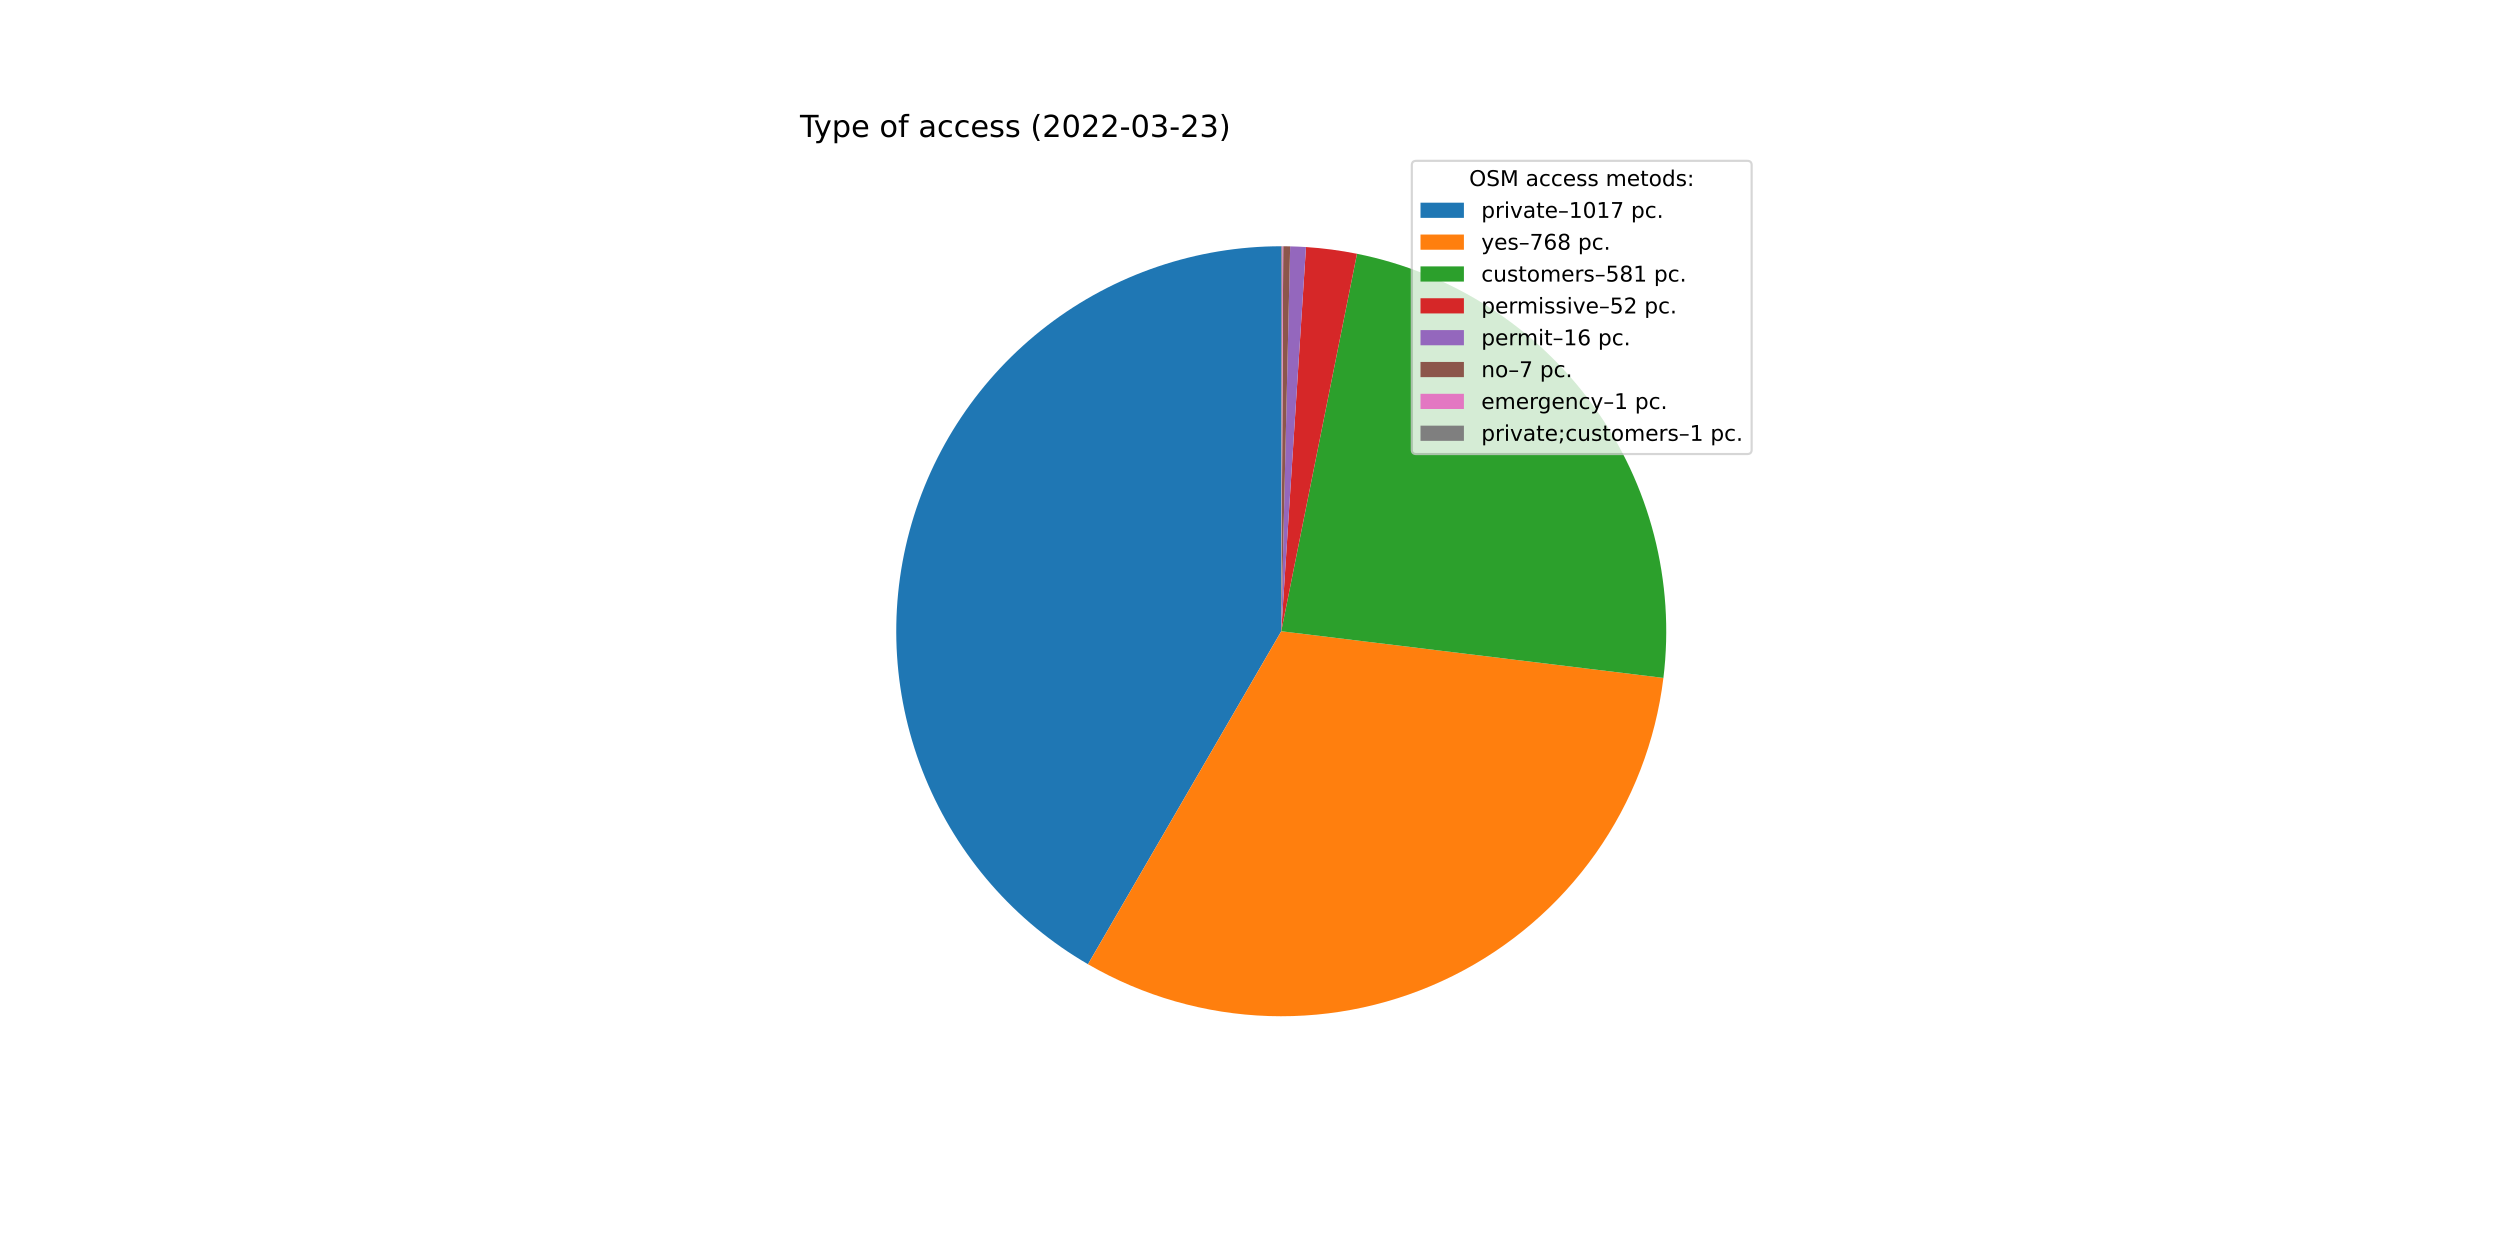
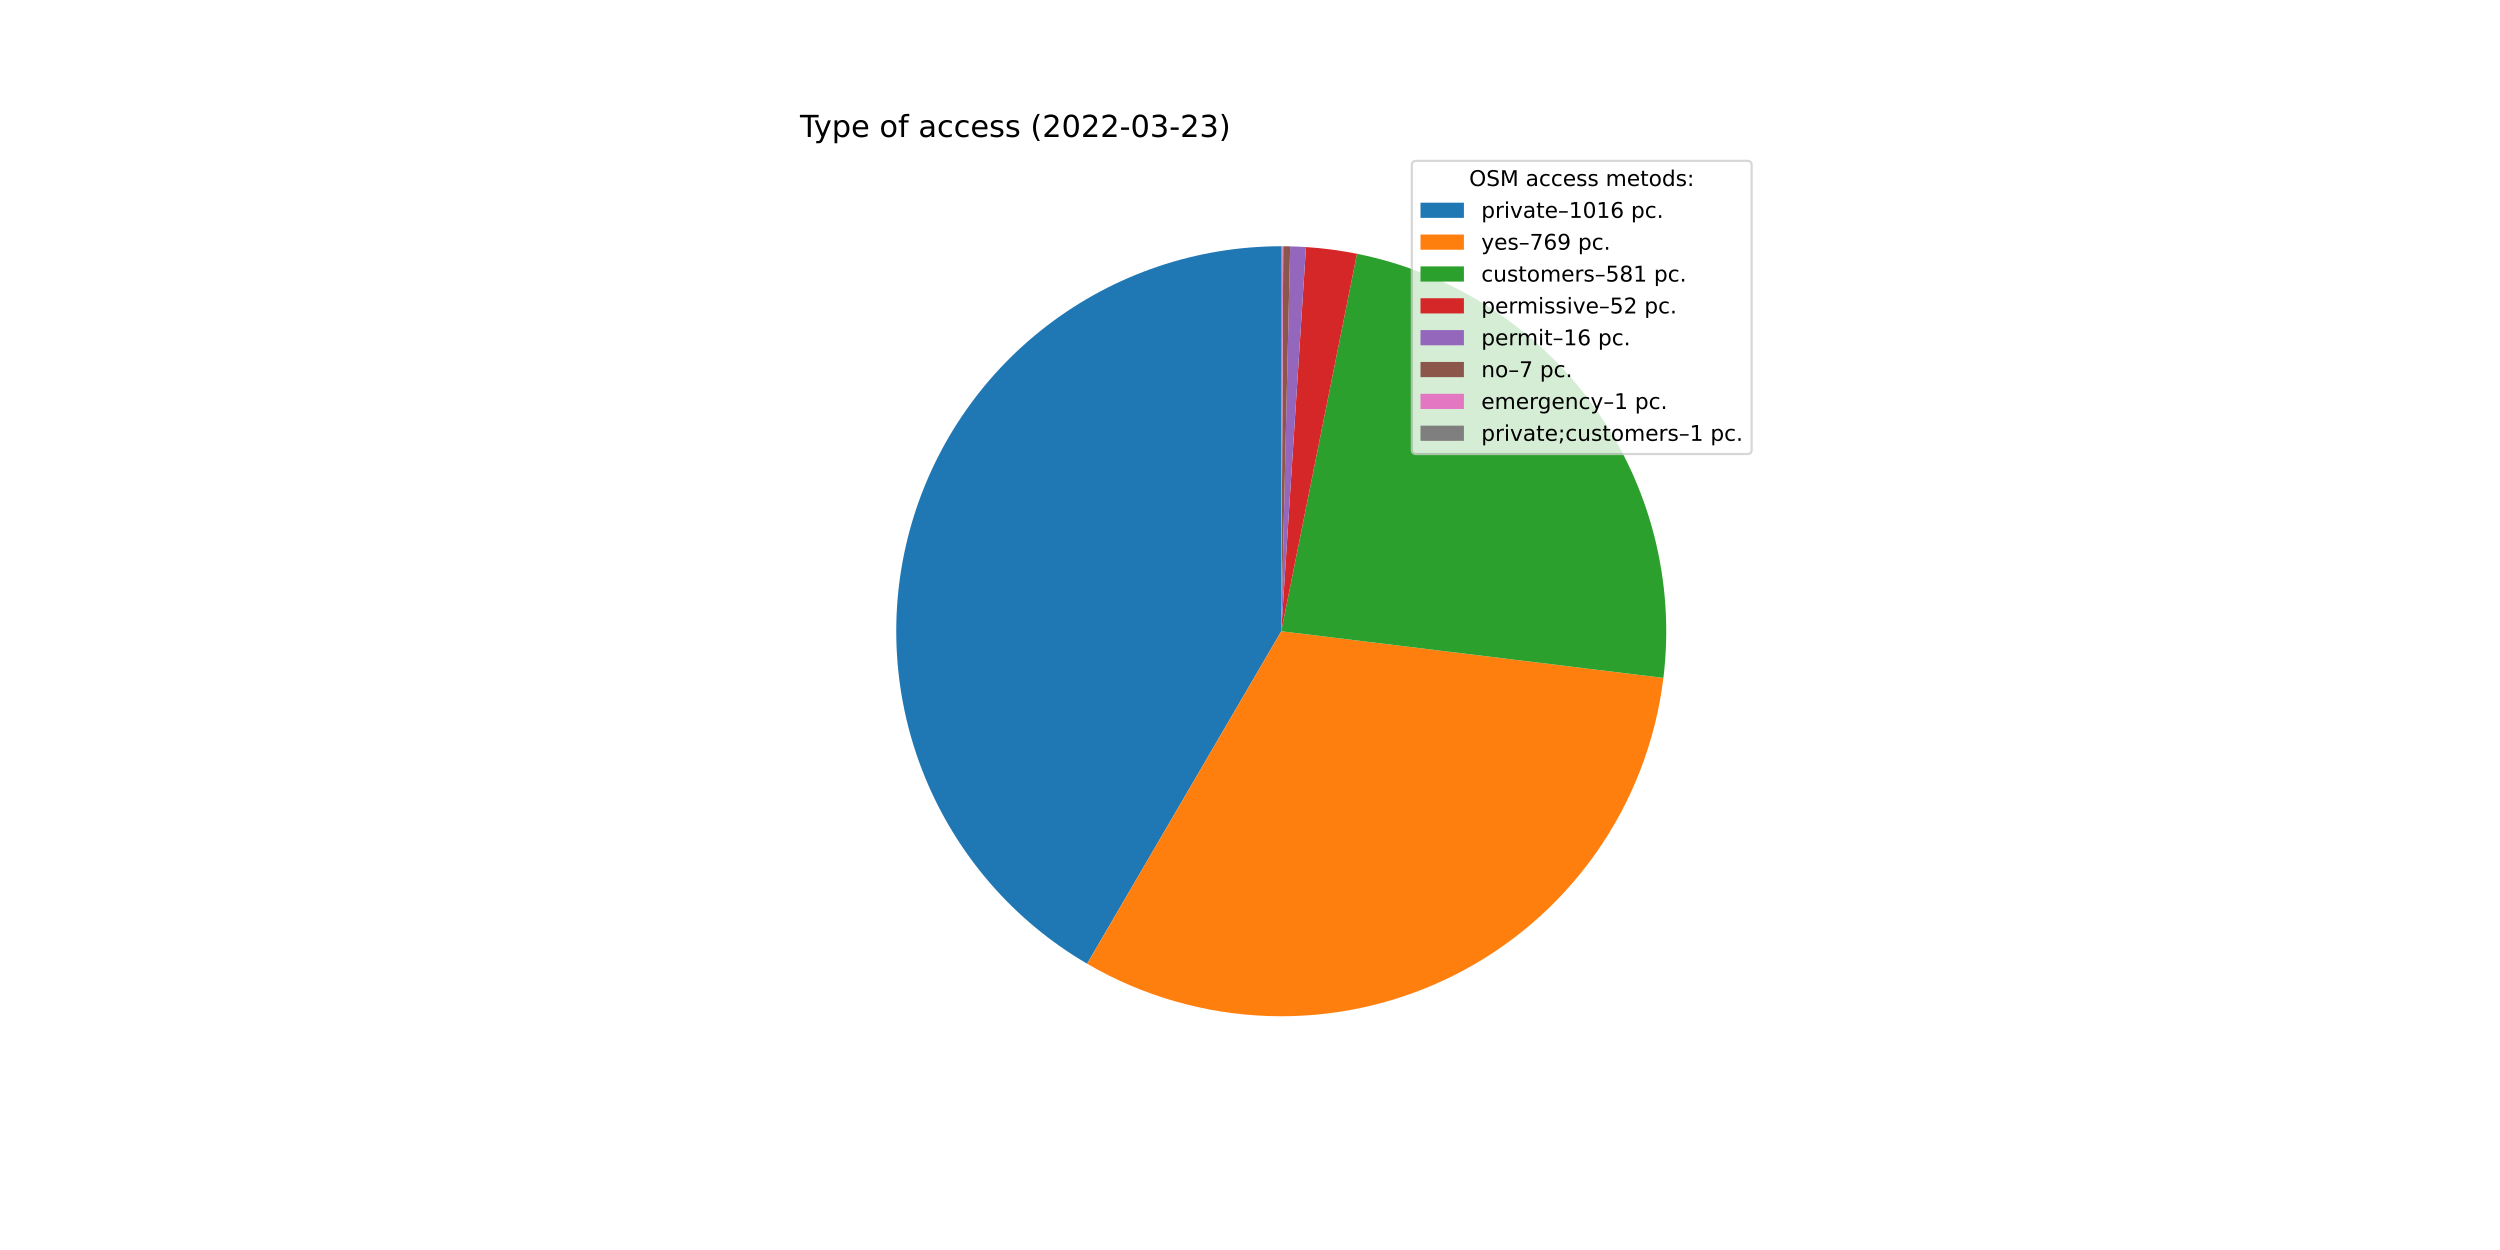
<svg xmlns="http://www.w3.org/2000/svg" xmlns:xlink="http://www.w3.org/1999/xlink" width="1152pt" height="576pt" viewBox="0 0 1152 576" version="1.1">
  <defs>
    <style type="text/css">*{stroke-linejoin: round; stroke-linecap: butt}</style>
  </defs>
  <g id="figure_1">
    <g id="patch_1">
      <path d="M 0 576  L 1152 576  L 1152 0  L 0 0  z " style="fill: #ffffff" />
    </g>
    <g id="axes_1">
      <g id="patch_2">
-         <path d="M 590.4 113.472  C 551.389 113.472 513.447 126.339 482.484 150.069  C 451.521 173.799 429.232 207.092 419.091 244.761  C 408.95 282.431 411.512 322.414 426.377 358.481  C 441.242 394.549 467.596 424.725 501.334 444.31  L 590.4 290.88  L 590.4 113.472  z " style="fill: #1f77b4" />
+         <path d="M 590.4 113.472  C 551.428 113.472 513.522 126.313 482.574 150  C 451.627 173.686 429.33 206.922 419.151 244.541  C 408.971 282.16 411.466 322.105 426.246 358.165  C 441.027 394.225 467.286 424.429 500.94 444.081  L 590.4 290.88  L 590.4 113.472  z " style="fill: #1f77b4" />
      </g>
      <g id="patch_3">
-         <path d="M 501.334 444.31  C 526.717 459.045 555.363 467.253 584.698 468.196  C 614.032 469.14 643.147 462.789 669.423 449.716  C 695.7 436.643 718.327 417.251 735.268 393.285  C 752.21 369.319 762.942 341.519 766.5 312.386  L 590.4 290.88  L 501.334 444.31  z " style="fill: #ff7f0e" />
+         <path d="M 500.94 444.081  C 526.318 458.9 554.985 467.184 584.355 468.185  C 613.726 469.186 642.891 462.874 669.219 449.818  C 695.547 436.761 718.223 417.365 735.202 393.378  C 752.181 369.391 762.937 341.557 766.5 312.386  L 590.4 290.88  L 500.94 444.081  z " style="fill: #ff7f0e" />
      </g>
      <g id="patch_4">
        <path d="M 766.5 312.386  C 771.917 268.026 760.378 223.216 734.207 186.99  C 708.037 150.764 669.121 125.732 625.304 116.94  L 590.4 290.88  L 766.5 312.386  z " style="fill: #2ca02c" />
      </g>
      <g id="patch_5">
        <path d="M 625.304 116.94  C 621.427 116.161 617.524 115.513 613.603 114.996  C 609.683 114.479 605.746 114.093 601.799 113.839  L 590.4 290.88  L 625.304 116.94  z " style="fill: #d62728" />
      </g>
      <g id="patch_6">
        <path d="M 601.799 113.839  C 600.585 113.76 599.37 113.695 598.154 113.642  C 596.939 113.588 595.723 113.548 594.506 113.52  L 590.4 290.88  L 601.799 113.839  z " style="fill: #9467bd" />
      </g>
      <g id="patch_7">
        <path d="M 594.506 113.52  C 593.974 113.507 593.442 113.497 592.909 113.49  C 592.377 113.482 591.845 113.477 591.313 113.474  L 590.4 290.88  L 594.506 113.52  z " style="fill: #8c564b" />
      </g>
      <g id="patch_8">
        <path d="M 591.313 113.474  C 591.236 113.474 591.16 113.474 591.084 113.473  C 591.008 113.473 590.932 113.473 590.856 113.473  L 590.4 290.88  L 591.313 113.474  z " style="fill: #e377c2" />
      </g>
      <g id="patch_9">
        <path d="M 590.856 113.473  C 590.78 113.472 590.704 113.472 590.628 113.472  C 590.552 113.472 590.476 113.472 590.4 113.472  L 590.4 290.88  L 590.856 113.473  z " style="fill: #7f7f7f" />
      </g>
      <g id="matplotlib.axis_1" />
      <g id="matplotlib.axis_2" />
      <g id="text_1">
        <g transform="translate(368.64 63.12)scale(0.14 -0.14)">
          <defs>
            <path id="DejaVuSans-54" d="M -19 4666  L 3928 4666  L 3928 4134  L 2272 4134  L 2272 0  L 1638 0  L 1638 4134  L -19 4134  L -19 4666  z " transform="scale(0.015625)" />
            <path id="DejaVuSans-79" d="M 2059 -325  Q 1816 -950 1584 -1140  Q 1353 -1331 966 -1331  L 506 -1331  L 506 -850  L 844 -850  Q 1081 -850 1212 -737  Q 1344 -625 1503 -206  L 1606 56  L 191 3500  L 800 3500  L 1894 763  L 2988 3500  L 3597 3500  L 2059 -325  z " transform="scale(0.015625)" />
            <path id="DejaVuSans-70" d="M 1159 525  L 1159 -1331  L 581 -1331  L 581 3500  L 1159 3500  L 1159 2969  Q 1341 3281 1617 3432  Q 1894 3584 2278 3584  Q 2916 3584 3314 3078  Q 3713 2572 3713 1747  Q 3713 922 3314 415  Q 2916 -91 2278 -91  Q 1894 -91 1617 61  Q 1341 213 1159 525  z M 3116 1747  Q 3116 2381 2855 2742  Q 2594 3103 2138 3103  Q 1681 3103 1420 2742  Q 1159 2381 1159 1747  Q 1159 1113 1420 752  Q 1681 391 2138 391  Q 2594 391 2855 752  Q 3116 1113 3116 1747  z " transform="scale(0.015625)" />
            <path id="DejaVuSans-65" d="M 3597 1894  L 3597 1613  L 953 1613  Q 991 1019 1311 708  Q 1631 397 2203 397  Q 2534 397 2845 478  Q 3156 559 3463 722  L 3463 178  Q 3153 47 2828 -22  Q 2503 -91 2169 -91  Q 1331 -91 842 396  Q 353 884 353 1716  Q 353 2575 817 3079  Q 1281 3584 2069 3584  Q 2775 3584 3186 3129  Q 3597 2675 3597 1894  z M 3022 2063  Q 3016 2534 2758 2815  Q 2500 3097 2075 3097  Q 1594 3097 1305 2825  Q 1016 2553 972 2059  L 3022 2063  z " transform="scale(0.015625)" />
            <path id="DejaVuSans-20" transform="scale(0.015625)" />
            <path id="DejaVuSans-6f" d="M 1959 3097  Q 1497 3097 1228 2736  Q 959 2375 959 1747  Q 959 1119 1226 758  Q 1494 397 1959 397  Q 2419 397 2687 759  Q 2956 1122 2956 1747  Q 2956 2369 2687 2733  Q 2419 3097 1959 3097  z M 1959 3584  Q 2709 3584 3137 3096  Q 3566 2609 3566 1747  Q 3566 888 3137 398  Q 2709 -91 1959 -91  Q 1206 -91 779 398  Q 353 888 353 1747  Q 353 2609 779 3096  Q 1206 3584 1959 3584  z " transform="scale(0.015625)" />
            <path id="DejaVuSans-66" d="M 2375 4863  L 2375 4384  L 1825 4384  Q 1516 4384 1395 4259  Q 1275 4134 1275 3809  L 1275 3500  L 2222 3500  L 2222 3053  L 1275 3053  L 1275 0  L 697 0  L 697 3053  L 147 3053  L 147 3500  L 697 3500  L 697 3744  Q 697 4328 969 4595  Q 1241 4863 1831 4863  L 2375 4863  z " transform="scale(0.015625)" />
            <path id="DejaVuSans-61" d="M 2194 1759  Q 1497 1759 1228 1600  Q 959 1441 959 1056  Q 959 750 1161 570  Q 1363 391 1709 391  Q 2188 391 2477 730  Q 2766 1069 2766 1631  L 2766 1759  L 2194 1759  z M 3341 1997  L 3341 0  L 2766 0  L 2766 531  Q 2569 213 2275 61  Q 1981 -91 1556 -91  Q 1019 -91 701 211  Q 384 513 384 1019  Q 384 1609 779 1909  Q 1175 2209 1959 2209  L 2766 2209  L 2766 2266  Q 2766 2663 2505 2880  Q 2244 3097 1772 3097  Q 1472 3097 1187 3025  Q 903 2953 641 2809  L 641 3341  Q 956 3463 1253 3523  Q 1550 3584 1831 3584  Q 2591 3584 2966 3190  Q 3341 2797 3341 1997  z " transform="scale(0.015625)" />
            <path id="DejaVuSans-63" d="M 3122 3366  L 3122 2828  Q 2878 2963 2633 3030  Q 2388 3097 2138 3097  Q 1578 3097 1268 2742  Q 959 2388 959 1747  Q 959 1106 1268 751  Q 1578 397 2138 397  Q 2388 397 2633 464  Q 2878 531 3122 666  L 3122 134  Q 2881 22 2623 -34  Q 2366 -91 2075 -91  Q 1284 -91 818 406  Q 353 903 353 1747  Q 353 2603 823 3093  Q 1294 3584 2113 3584  Q 2378 3584 2631 3529  Q 2884 3475 3122 3366  z " transform="scale(0.015625)" />
            <path id="DejaVuSans-73" d="M 2834 3397  L 2834 2853  Q 2591 2978 2328 3040  Q 2066 3103 1784 3103  Q 1356 3103 1142 2972  Q 928 2841 928 2578  Q 928 2378 1081 2264  Q 1234 2150 1697 2047  L 1894 2003  Q 2506 1872 2764 1633  Q 3022 1394 3022 966  Q 3022 478 2636 193  Q 2250 -91 1575 -91  Q 1294 -91 989 -36  Q 684 19 347 128  L 347 722  Q 666 556 975 473  Q 1284 391 1588 391  Q 1994 391 2212 530  Q 2431 669 2431 922  Q 2431 1156 2273 1281  Q 2116 1406 1581 1522  L 1381 1569  Q 847 1681 609 1914  Q 372 2147 372 2553  Q 372 3047 722 3315  Q 1072 3584 1716 3584  Q 2034 3584 2315 3537  Q 2597 3491 2834 3397  z " transform="scale(0.015625)" />
            <path id="DejaVuSans-28" d="M 1984 4856  Q 1566 4138 1362 3434  Q 1159 2731 1159 2009  Q 1159 1288 1364 580  Q 1569 -128 1984 -844  L 1484 -844  Q 1016 -109 783 600  Q 550 1309 550 2009  Q 550 2706 781 3412  Q 1013 4119 1484 4856  L 1984 4856  z " transform="scale(0.015625)" />
            <path id="DejaVuSans-32" d="M 1228 531  L 3431 531  L 3431 0  L 469 0  L 469 531  Q 828 903 1448 1529  Q 2069 2156 2228 2338  Q 2531 2678 2651 2914  Q 2772 3150 2772 3378  Q 2772 3750 2511 3984  Q 2250 4219 1831 4219  Q 1534 4219 1204 4116  Q 875 4013 500 3803  L 500 4441  Q 881 4594 1212 4672  Q 1544 4750 1819 4750  Q 2544 4750 2975 4387  Q 3406 4025 3406 3419  Q 3406 3131 3298 2873  Q 3191 2616 2906 2266  Q 2828 2175 2409 1742  Q 1991 1309 1228 531  z " transform="scale(0.015625)" />
            <path id="DejaVuSans-30" d="M 2034 4250  Q 1547 4250 1301 3770  Q 1056 3291 1056 2328  Q 1056 1369 1301 889  Q 1547 409 2034 409  Q 2525 409 2770 889  Q 3016 1369 3016 2328  Q 3016 3291 2770 3770  Q 2525 4250 2034 4250  z M 2034 4750  Q 2819 4750 3233 4129  Q 3647 3509 3647 2328  Q 3647 1150 3233 529  Q 2819 -91 2034 -91  Q 1250 -91 836 529  Q 422 1150 422 2328  Q 422 3509 836 4129  Q 1250 4750 2034 4750  z " transform="scale(0.015625)" />
            <path id="DejaVuSans-2d" d="M 313 2009  L 1997 2009  L 1997 1497  L 313 1497  L 313 2009  z " transform="scale(0.015625)" />
            <path id="DejaVuSans-33" d="M 2597 2516  Q 3050 2419 3304 2112  Q 3559 1806 3559 1356  Q 3559 666 3084 287  Q 2609 -91 1734 -91  Q 1441 -91 1130 -33  Q 819 25 488 141  L 488 750  Q 750 597 1062 519  Q 1375 441 1716 441  Q 2309 441 2620 675  Q 2931 909 2931 1356  Q 2931 1769 2642 2001  Q 2353 2234 1838 2234  L 1294 2234  L 1294 2753  L 1863 2753  Q 2328 2753 2575 2939  Q 2822 3125 2822 3475  Q 2822 3834 2567 4026  Q 2313 4219 1838 4219  Q 1578 4219 1281 4162  Q 984 4106 628 3988  L 628 4550  Q 988 4650 1302 4700  Q 1616 4750 1894 4750  Q 2613 4750 3031 4423  Q 3450 4097 3450 3541  Q 3450 3153 3228 2886  Q 3006 2619 2597 2516  z " transform="scale(0.015625)" />
            <path id="DejaVuSans-29" d="M 513 4856  L 1013 4856  Q 1481 4119 1714 3412  Q 1947 2706 1947 2009  Q 1947 1309 1714 600  Q 1481 -109 1013 -844  L 513 -844  Q 928 -128 1133 580  Q 1338 1288 1338 2009  Q 1338 2731 1133 3434  Q 928 4138 513 4856  z " transform="scale(0.015625)" />
          </defs>
          <use xlink:href="#DejaVuSans-54" />
          <use xlink:href="#DejaVuSans-79" x="45.459" />
          <use xlink:href="#DejaVuSans-70" x="104.639" />
          <use xlink:href="#DejaVuSans-65" x="168.115" />
          <use xlink:href="#DejaVuSans-20" x="229.639" />
          <use xlink:href="#DejaVuSans-6f" x="261.426" />
          <use xlink:href="#DejaVuSans-66" x="322.607" />
          <use xlink:href="#DejaVuSans-20" x="357.812" />
          <use xlink:href="#DejaVuSans-61" x="389.6" />
          <use xlink:href="#DejaVuSans-63" x="450.879" />
          <use xlink:href="#DejaVuSans-63" x="505.859" />
          <use xlink:href="#DejaVuSans-65" x="560.84" />
          <use xlink:href="#DejaVuSans-73" x="622.363" />
          <use xlink:href="#DejaVuSans-73" x="674.463" />
          <use xlink:href="#DejaVuSans-20" x="726.562" />
          <use xlink:href="#DejaVuSans-28" x="758.35" />
          <use xlink:href="#DejaVuSans-32" x="797.363" />
          <use xlink:href="#DejaVuSans-30" x="860.986" />
          <use xlink:href="#DejaVuSans-32" x="924.609" />
          <use xlink:href="#DejaVuSans-32" x="988.232" />
          <use xlink:href="#DejaVuSans-2d" x="1051.855" />
          <use xlink:href="#DejaVuSans-30" x="1087.939" />
          <use xlink:href="#DejaVuSans-33" x="1151.562" />
          <use xlink:href="#DejaVuSans-2d" x="1215.186" />
          <use xlink:href="#DejaVuSans-32" x="1251.27" />
          <use xlink:href="#DejaVuSans-33" x="1314.893" />
          <use xlink:href="#DejaVuSans-29" x="1378.516" />
        </g>
      </g>
      <g id="legend_1">
        <g id="patch_10">
          <path d="M 652.569 209.223  L 805.16 209.223  Q 807.16 209.223 807.16 207.223  L 807.16 76.12  Q 807.16 74.12 805.16 74.12  L 652.569 74.12  Q 650.569 74.12 650.569 76.12  L 650.569 207.223  Q 650.569 209.223 652.569 209.223  z " style="fill: #ffffff; opacity: 0.8; stroke: #cccccc; stroke-linejoin: miter" />
        </g>
        <g id="text_2">
          <g transform="translate(676.9842 85.71844)scale(0.1 -0.1)">
            <defs>
              <path id="DejaVuSans-4f" d="M 2522 4238  Q 1834 4238 1429 3725  Q 1025 3213 1025 2328  Q 1025 1447 1429 934  Q 1834 422 2522 422  Q 3209 422 3611 934  Q 4013 1447 4013 2328  Q 4013 3213 3611 3725  Q 3209 4238 2522 4238  z M 2522 4750  Q 3503 4750 4090 4092  Q 4678 3434 4678 2328  Q 4678 1225 4090 567  Q 3503 -91 2522 -91  Q 1538 -91 948 565  Q 359 1222 359 2328  Q 359 3434 948 4092  Q 1538 4750 2522 4750  z " transform="scale(0.015625)" />
              <path id="DejaVuSans-53" d="M 3425 4513  L 3425 3897  Q 3066 4069 2747 4153  Q 2428 4238 2131 4238  Q 1616 4238 1336 4038  Q 1056 3838 1056 3469  Q 1056 3159 1242 3001  Q 1428 2844 1947 2747  L 2328 2669  Q 3034 2534 3370 2195  Q 3706 1856 3706 1288  Q 3706 609 3251 259  Q 2797 -91 1919 -91  Q 1588 -91 1214 -16  Q 841 59 441 206  L 441 856  Q 825 641 1194 531  Q 1563 422 1919 422  Q 2459 422 2753 634  Q 3047 847 3047 1241  Q 3047 1584 2836 1778  Q 2625 1972 2144 2069  L 1759 2144  Q 1053 2284 737 2584  Q 422 2884 422 3419  Q 422 4038 858 4394  Q 1294 4750 2059 4750  Q 2388 4750 2728 4690  Q 3069 4631 3425 4513  z " transform="scale(0.015625)" />
              <path id="DejaVuSans-4d" d="M 628 4666  L 1569 4666  L 2759 1491  L 3956 4666  L 4897 4666  L 4897 0  L 4281 0  L 4281 4097  L 3078 897  L 2444 897  L 1241 4097  L 1241 0  L 628 0  L 628 4666  z " transform="scale(0.015625)" />
              <path id="DejaVuSans-6d" d="M 3328 2828  Q 3544 3216 3844 3400  Q 4144 3584 4550 3584  Q 5097 3584 5394 3201  Q 5691 2819 5691 2113  L 5691 0  L 5113 0  L 5113 2094  Q 5113 2597 4934 2840  Q 4756 3084 4391 3084  Q 3944 3084 3684 2787  Q 3425 2491 3425 1978  L 3425 0  L 2847 0  L 2847 2094  Q 2847 2600 2669 2842  Q 2491 3084 2119 3084  Q 1678 3084 1418 2786  Q 1159 2488 1159 1978  L 1159 0  L 581 0  L 581 3500  L 1159 3500  L 1159 2956  Q 1356 3278 1631 3431  Q 1906 3584 2284 3584  Q 2666 3584 2933 3390  Q 3200 3197 3328 2828  z " transform="scale(0.015625)" />
              <path id="DejaVuSans-74" d="M 1172 4494  L 1172 3500  L 2356 3500  L 2356 3053  L 1172 3053  L 1172 1153  Q 1172 725 1289 603  Q 1406 481 1766 481  L 2356 481  L 2356 0  L 1766 0  Q 1100 0 847 248  Q 594 497 594 1153  L 594 3053  L 172 3053  L 172 3500  L 594 3500  L 594 4494  L 1172 4494  z " transform="scale(0.015625)" />
              <path id="DejaVuSans-64" d="M 2906 2969  L 2906 4863  L 3481 4863  L 3481 0  L 2906 0  L 2906 525  Q 2725 213 2448 61  Q 2172 -91 1784 -91  Q 1150 -91 751 415  Q 353 922 353 1747  Q 353 2572 751 3078  Q 1150 3584 1784 3584  Q 2172 3584 2448 3432  Q 2725 3281 2906 2969  z M 947 1747  Q 947 1113 1208 752  Q 1469 391 1925 391  Q 2381 391 2643 752  Q 2906 1113 2906 1747  Q 2906 2381 2643 2742  Q 2381 3103 1925 3103  Q 1469 3103 1208 2742  Q 947 2381 947 1747  z " transform="scale(0.015625)" />
              <path id="DejaVuSans-3a" d="M 750 794  L 1409 794  L 1409 0  L 750 0  L 750 794  z M 750 3309  L 1409 3309  L 1409 2516  L 750 2516  L 750 3309  z " transform="scale(0.015625)" />
            </defs>
            <use xlink:href="#DejaVuSans-4f" />
            <use xlink:href="#DejaVuSans-53" x="78.711" />
            <use xlink:href="#DejaVuSans-4d" x="142.188" />
            <use xlink:href="#DejaVuSans-20" x="228.467" />
            <use xlink:href="#DejaVuSans-61" x="260.254" />
            <use xlink:href="#DejaVuSans-63" x="321.533" />
            <use xlink:href="#DejaVuSans-63" x="376.514" />
            <use xlink:href="#DejaVuSans-65" x="431.494" />
            <use xlink:href="#DejaVuSans-73" x="493.018" />
            <use xlink:href="#DejaVuSans-73" x="545.117" />
            <use xlink:href="#DejaVuSans-20" x="597.217" />
            <use xlink:href="#DejaVuSans-6d" x="629.004" />
            <use xlink:href="#DejaVuSans-65" x="726.416" />
            <use xlink:href="#DejaVuSans-74" x="787.939" />
            <use xlink:href="#DejaVuSans-6f" x="827.148" />
            <use xlink:href="#DejaVuSans-64" x="888.33" />
            <use xlink:href="#DejaVuSans-73" x="951.807" />
            <use xlink:href="#DejaVuSans-3a" x="1003.906" />
          </g>
        </g>
        <g id="patch_11">
          <path d="M 654.569 100.397  L 674.569 100.397  L 674.569 93.397  L 654.569 93.397  z " style="fill: #1f77b4" />
        </g>
        <g id="text_3">
          <g transform="translate(682.5694 100.3966)scale(0.1 -0.1)">
            <defs>
              <path id="DejaVuSans-72" d="M 2631 2963  Q 2534 3019 2420 3045  Q 2306 3072 2169 3072  Q 1681 3072 1420 2755  Q 1159 2438 1159 1844  L 1159 0  L 581 0  L 581 3500  L 1159 3500  L 1159 2956  Q 1341 3275 1631 3429  Q 1922 3584 2338 3584  Q 2397 3584 2469 3576  Q 2541 3569 2628 3553  L 2631 2963  z " transform="scale(0.015625)" />
              <path id="DejaVuSans-69" d="M 603 3500  L 1178 3500  L 1178 0  L 603 0  L 603 3500  z M 603 4863  L 1178 4863  L 1178 4134  L 603 4134  L 603 4863  z " transform="scale(0.015625)" />
              <path id="DejaVuSans-76" d="M 191 3500  L 800 3500  L 1894 563  L 2988 3500  L 3597 3500  L 2284 0  L 1503 0  L 191 3500  z " transform="scale(0.015625)" />
              <path id="DejaVuSans-2013" d="M 313 1978  L 2888 1978  L 2888 1528  L 313 1528  L 313 1978  z " transform="scale(0.015625)" />
              <path id="DejaVuSans-31" d="M 794 531  L 1825 531  L 1825 4091  L 703 3866  L 703 4441  L 1819 4666  L 2450 4666  L 2450 531  L 3481 531  L 3481 0  L 794 0  L 794 531  z " transform="scale(0.015625)" />
-               <path id="DejaVuSans-37" d="M 525 4666  L 3525 4666  L 3525 4397  L 1831 0  L 1172 0  L 2766 4134  L 525 4134  L 525 4666  z " transform="scale(0.015625)" />
+               <path id="DejaVuSans-36" d="M 2113 2584  Q 1688 2584 1439 2293  Q 1191 2003 1191 1497  Q 1191 994 1439 701  Q 1688 409 2113 409  Q 2538 409 2786 701  Q 3034 994 3034 1497  Q 3034 2003 2786 2293  Q 2538 2584 2113 2584  z M 3366 4563  L 3366 3988  Q 3128 4100 2886 4159  Q 2644 4219 2406 4219  Q 1781 4219 1451 3797  Q 1122 3375 1075 2522  Q 1259 2794 1537 2939  Q 1816 3084 2150 3084  Q 2853 3084 3261 2657  Q 3669 2231 3669 1497  Q 3669 778 3244 343  Q 2819 -91 2113 -91  Q 1303 -91 875 529  Q 447 1150 447 2328  Q 447 3434 972 4092  Q 1497 4750 2381 4750  Q 2619 4750 2861 4703  Q 3103 4656 3366 4563  z " transform="scale(0.015625)" />
              <path id="DejaVuSans-2e" d="M 684 794  L 1344 794  L 1344 0  L 684 0  L 684 794  z " transform="scale(0.015625)" />
            </defs>
            <use xlink:href="#DejaVuSans-70" />
            <use xlink:href="#DejaVuSans-72" x="63.477" />
            <use xlink:href="#DejaVuSans-69" x="104.59" />
            <use xlink:href="#DejaVuSans-76" x="132.373" />
            <use xlink:href="#DejaVuSans-61" x="191.553" />
            <use xlink:href="#DejaVuSans-74" x="252.832" />
            <use xlink:href="#DejaVuSans-65" x="292.041" />
            <use xlink:href="#DejaVuSans-2013" x="353.564" />
            <use xlink:href="#DejaVuSans-31" x="403.564" />
            <use xlink:href="#DejaVuSans-30" x="467.188" />
            <use xlink:href="#DejaVuSans-31" x="530.811" />
-             <use xlink:href="#DejaVuSans-37" x="594.434" />
+             <use xlink:href="#DejaVuSans-36" x="594.434" />
            <use xlink:href="#DejaVuSans-20" x="658.057" />
            <use xlink:href="#DejaVuSans-70" x="689.844" />
            <use xlink:href="#DejaVuSans-63" x="753.32" />
            <use xlink:href="#DejaVuSans-2e" x="808.301" />
          </g>
        </g>
        <g id="patch_12">
          <path d="M 654.569 115.075  L 674.569 115.075  L 674.569 108.075  L 654.569 108.075  z " style="fill: #ff7f0e" />
        </g>
        <g id="text_4">
          <g transform="translate(682.5694 115.0747)scale(0.1 -0.1)">
            <defs>
-               <path id="DejaVuSans-36" d="M 2113 2584  Q 1688 2584 1439 2293  Q 1191 2003 1191 1497  Q 1191 994 1439 701  Q 1688 409 2113 409  Q 2538 409 2786 701  Q 3034 994 3034 1497  Q 3034 2003 2786 2293  Q 2538 2584 2113 2584  z M 3366 4563  L 3366 3988  Q 3128 4100 2886 4159  Q 2644 4219 2406 4219  Q 1781 4219 1451 3797  Q 1122 3375 1075 2522  Q 1259 2794 1537 2939  Q 1816 3084 2150 3084  Q 2853 3084 3261 2657  Q 3669 2231 3669 1497  Q 3669 778 3244 343  Q 2819 -91 2113 -91  Q 1303 -91 875 529  Q 447 1150 447 2328  Q 447 3434 972 4092  Q 1497 4750 2381 4750  Q 2619 4750 2861 4703  Q 3103 4656 3366 4563  z " transform="scale(0.015625)" />
-               <path id="DejaVuSans-38" d="M 2034 2216  Q 1584 2216 1326 1975  Q 1069 1734 1069 1313  Q 1069 891 1326 650  Q 1584 409 2034 409  Q 2484 409 2743 651  Q 3003 894 3003 1313  Q 3003 1734 2745 1975  Q 2488 2216 2034 2216  z M 1403 2484  Q 997 2584 770 2862  Q 544 3141 544 3541  Q 544 4100 942 4425  Q 1341 4750 2034 4750  Q 2731 4750 3128 4425  Q 3525 4100 3525 3541  Q 3525 3141 3298 2862  Q 3072 2584 2669 2484  Q 3125 2378 3379 2068  Q 3634 1759 3634 1313  Q 3634 634 3220 271  Q 2806 -91 2034 -91  Q 1263 -91 848 271  Q 434 634 434 1313  Q 434 1759 690 2068  Q 947 2378 1403 2484  z M 1172 3481  Q 1172 3119 1398 2916  Q 1625 2713 2034 2713  Q 2441 2713 2670 2916  Q 2900 3119 2900 3481  Q 2900 3844 2670 4047  Q 2441 4250 2034 4250  Q 1625 4250 1398 4047  Q 1172 3844 1172 3481  z " transform="scale(0.015625)" />
+               <path id="DejaVuSans-37" d="M 525 4666  L 3525 4666  L 3525 4397  L 1831 0  L 1172 0  L 2766 4134  L 525 4134  L 525 4666  z " transform="scale(0.015625)" />
+               <path id="DejaVuSans-39" d="M 703 97  L 703 672  Q 941 559 1184 500  Q 1428 441 1663 441  Q 2288 441 2617 861  Q 2947 1281 2994 2138  Q 2813 1869 2534 1725  Q 2256 1581 1919 1581  Q 1219 1581 811 2004  Q 403 2428 403 3163  Q 403 3881 828 4315  Q 1253 4750 1959 4750  Q 2769 4750 3195 4129  Q 3622 3509 3622 2328  Q 3622 1225 3098 567  Q 2575 -91 1691 -91  Q 1453 -91 1209 -44  Q 966 3 703 97  z M 1959 2075  Q 2384 2075 2632 2365  Q 2881 2656 2881 3163  Q 2881 3666 2632 3958  Q 2384 4250 1959 4250  Q 1534 4250 1286 3958  Q 1038 3666 1038 3163  Q 1038 2656 1286 2365  Q 1534 2075 1959 2075  z " transform="scale(0.015625)" />
            </defs>
            <use xlink:href="#DejaVuSans-79" />
            <use xlink:href="#DejaVuSans-65" x="59.18" />
            <use xlink:href="#DejaVuSans-73" x="120.703" />
            <use xlink:href="#DejaVuSans-2013" x="172.803" />
            <use xlink:href="#DejaVuSans-37" x="222.803" />
            <use xlink:href="#DejaVuSans-36" x="286.426" />
-             <use xlink:href="#DejaVuSans-38" x="350.049" />
+             <use xlink:href="#DejaVuSans-39" x="350.049" />
            <use xlink:href="#DejaVuSans-20" x="413.672" />
            <use xlink:href="#DejaVuSans-70" x="445.459" />
            <use xlink:href="#DejaVuSans-63" x="508.936" />
            <use xlink:href="#DejaVuSans-2e" x="563.916" />
          </g>
        </g>
        <g id="patch_13">
          <path d="M 654.569 129.753  L 674.569 129.753  L 674.569 122.753  L 654.569 122.753  z " style="fill: #2ca02c" />
        </g>
        <g id="text_5">
          <g transform="translate(682.5694 129.7528)scale(0.1 -0.1)">
            <defs>
              <path id="DejaVuSans-75" d="M 544 1381  L 544 3500  L 1119 3500  L 1119 1403  Q 1119 906 1312 657  Q 1506 409 1894 409  Q 2359 409 2629 706  Q 2900 1003 2900 1516  L 2900 3500  L 3475 3500  L 3475 0  L 2900 0  L 2900 538  Q 2691 219 2414 64  Q 2138 -91 1772 -91  Q 1169 -91 856 284  Q 544 659 544 1381  z M 1991 3584  L 1991 3584  z " transform="scale(0.015625)" />
              <path id="DejaVuSans-35" d="M 691 4666  L 3169 4666  L 3169 4134  L 1269 4134  L 1269 2991  Q 1406 3038 1543 3061  Q 1681 3084 1819 3084  Q 2600 3084 3056 2656  Q 3513 2228 3513 1497  Q 3513 744 3044 326  Q 2575 -91 1722 -91  Q 1428 -91 1123 -41  Q 819 9 494 109  L 494 744  Q 775 591 1075 516  Q 1375 441 1709 441  Q 2250 441 2565 725  Q 2881 1009 2881 1497  Q 2881 1984 2565 2268  Q 2250 2553 1709 2553  Q 1456 2553 1204 2497  Q 953 2441 691 2322  L 691 4666  z " transform="scale(0.015625)" />
+               <path id="DejaVuSans-38" d="M 2034 2216  Q 1584 2216 1326 1975  Q 1069 1734 1069 1313  Q 1069 891 1326 650  Q 1584 409 2034 409  Q 2484 409 2743 651  Q 3003 894 3003 1313  Q 3003 1734 2745 1975  Q 2488 2216 2034 2216  z M 1403 2484  Q 997 2584 770 2862  Q 544 3141 544 3541  Q 544 4100 942 4425  Q 1341 4750 2034 4750  Q 2731 4750 3128 4425  Q 3525 4100 3525 3541  Q 3525 3141 3298 2862  Q 3072 2584 2669 2484  Q 3125 2378 3379 2068  Q 3634 1759 3634 1313  Q 3634 634 3220 271  Q 2806 -91 2034 -91  Q 1263 -91 848 271  Q 434 634 434 1313  Q 434 1759 690 2068  Q 947 2378 1403 2484  z M 1172 3481  Q 1172 3119 1398 2916  Q 1625 2713 2034 2713  Q 2441 2713 2670 2916  Q 2900 3119 2900 3481  Q 2900 3844 2670 4047  Q 2441 4250 2034 4250  Q 1625 4250 1398 4047  Q 1172 3844 1172 3481  z " transform="scale(0.015625)" />
            </defs>
            <use xlink:href="#DejaVuSans-63" />
            <use xlink:href="#DejaVuSans-75" x="54.98" />
            <use xlink:href="#DejaVuSans-73" x="118.359" />
            <use xlink:href="#DejaVuSans-74" x="170.459" />
            <use xlink:href="#DejaVuSans-6f" x="209.668" />
            <use xlink:href="#DejaVuSans-6d" x="270.85" />
            <use xlink:href="#DejaVuSans-65" x="368.262" />
            <use xlink:href="#DejaVuSans-72" x="429.785" />
            <use xlink:href="#DejaVuSans-73" x="470.898" />
            <use xlink:href="#DejaVuSans-2013" x="522.998" />
            <use xlink:href="#DejaVuSans-35" x="572.998" />
            <use xlink:href="#DejaVuSans-38" x="636.621" />
            <use xlink:href="#DejaVuSans-31" x="700.244" />
            <use xlink:href="#DejaVuSans-20" x="763.867" />
            <use xlink:href="#DejaVuSans-70" x="795.654" />
            <use xlink:href="#DejaVuSans-63" x="859.131" />
            <use xlink:href="#DejaVuSans-2e" x="914.111" />
          </g>
        </g>
        <g id="patch_14">
          <path d="M 654.569 144.431  L 674.569 144.431  L 674.569 137.431  L 654.569 137.431  z " style="fill: #d62728" />
        </g>
        <g id="text_6">
          <g transform="translate(682.5694 144.4309)scale(0.1 -0.1)">
            <use xlink:href="#DejaVuSans-70" />
            <use xlink:href="#DejaVuSans-65" x="63.477" />
            <use xlink:href="#DejaVuSans-72" x="125" />
            <use xlink:href="#DejaVuSans-6d" x="164.363" />
            <use xlink:href="#DejaVuSans-69" x="261.775" />
            <use xlink:href="#DejaVuSans-73" x="289.559" />
            <use xlink:href="#DejaVuSans-73" x="341.658" />
            <use xlink:href="#DejaVuSans-69" x="393.758" />
            <use xlink:href="#DejaVuSans-76" x="421.541" />
            <use xlink:href="#DejaVuSans-65" x="480.721" />
            <use xlink:href="#DejaVuSans-2013" x="542.244" />
            <use xlink:href="#DejaVuSans-35" x="592.244" />
            <use xlink:href="#DejaVuSans-32" x="655.867" />
            <use xlink:href="#DejaVuSans-20" x="719.49" />
            <use xlink:href="#DejaVuSans-70" x="751.277" />
            <use xlink:href="#DejaVuSans-63" x="814.754" />
            <use xlink:href="#DejaVuSans-2e" x="869.734" />
          </g>
        </g>
        <g id="patch_15">
          <path d="M 654.569 159.109  L 674.569 159.109  L 674.569 152.109  L 654.569 152.109  z " style="fill: #9467bd" />
        </g>
        <g id="text_7">
          <g transform="translate(682.5694 159.1091)scale(0.1 -0.1)">
            <use xlink:href="#DejaVuSans-70" />
            <use xlink:href="#DejaVuSans-65" x="63.477" />
            <use xlink:href="#DejaVuSans-72" x="125" />
            <use xlink:href="#DejaVuSans-6d" x="164.363" />
            <use xlink:href="#DejaVuSans-69" x="261.775" />
            <use xlink:href="#DejaVuSans-74" x="289.559" />
            <use xlink:href="#DejaVuSans-2013" x="328.768" />
            <use xlink:href="#DejaVuSans-31" x="378.768" />
            <use xlink:href="#DejaVuSans-36" x="442.391" />
            <use xlink:href="#DejaVuSans-20" x="506.014" />
            <use xlink:href="#DejaVuSans-70" x="537.801" />
            <use xlink:href="#DejaVuSans-63" x="601.277" />
            <use xlink:href="#DejaVuSans-2e" x="656.258" />
          </g>
        </g>
        <g id="patch_16">
          <path d="M 654.569 173.787  L 674.569 173.787  L 674.569 166.787  L 654.569 166.787  z " style="fill: #8c564b" />
        </g>
        <g id="text_8">
          <g transform="translate(682.5694 173.7872)scale(0.1 -0.1)">
            <defs>
              <path id="DejaVuSans-6e" d="M 3513 2113  L 3513 0  L 2938 0  L 2938 2094  Q 2938 2591 2744 2837  Q 2550 3084 2163 3084  Q 1697 3084 1428 2787  Q 1159 2491 1159 1978  L 1159 0  L 581 0  L 581 3500  L 1159 3500  L 1159 2956  Q 1366 3272 1645 3428  Q 1925 3584 2291 3584  Q 2894 3584 3203 3211  Q 3513 2838 3513 2113  z " transform="scale(0.015625)" />
            </defs>
            <use xlink:href="#DejaVuSans-6e" />
            <use xlink:href="#DejaVuSans-6f" x="63.379" />
            <use xlink:href="#DejaVuSans-2013" x="124.561" />
            <use xlink:href="#DejaVuSans-37" x="174.561" />
            <use xlink:href="#DejaVuSans-20" x="238.184" />
            <use xlink:href="#DejaVuSans-70" x="269.971" />
            <use xlink:href="#DejaVuSans-63" x="333.447" />
            <use xlink:href="#DejaVuSans-2e" x="388.428" />
          </g>
        </g>
        <g id="patch_17">
          <path d="M 654.569 188.465  L 674.569 188.465  L 674.569 181.465  L 654.569 181.465  z " style="fill: #e377c2" />
        </g>
        <g id="text_9">
          <g transform="translate(682.5694 188.4653)scale(0.1 -0.1)">
            <defs>
              <path id="DejaVuSans-67" d="M 2906 1791  Q 2906 2416 2648 2759  Q 2391 3103 1925 3103  Q 1463 3103 1205 2759  Q 947 2416 947 1791  Q 947 1169 1205 825  Q 1463 481 1925 481  Q 2391 481 2648 825  Q 2906 1169 2906 1791  z M 3481 434  Q 3481 -459 3084 -895  Q 2688 -1331 1869 -1331  Q 1566 -1331 1297 -1286  Q 1028 -1241 775 -1147  L 775 -588  Q 1028 -725 1275 -790  Q 1522 -856 1778 -856  Q 2344 -856 2625 -561  Q 2906 -266 2906 331  L 2906 616  Q 2728 306 2450 153  Q 2172 0 1784 0  Q 1141 0 747 490  Q 353 981 353 1791  Q 353 2603 747 3093  Q 1141 3584 1784 3584  Q 2172 3584 2450 3431  Q 2728 3278 2906 2969  L 2906 3500  L 3481 3500  L 3481 434  z " transform="scale(0.015625)" />
            </defs>
            <use xlink:href="#DejaVuSans-65" />
            <use xlink:href="#DejaVuSans-6d" x="61.523" />
            <use xlink:href="#DejaVuSans-65" x="158.936" />
            <use xlink:href="#DejaVuSans-72" x="220.459" />
            <use xlink:href="#DejaVuSans-67" x="259.822" />
            <use xlink:href="#DejaVuSans-65" x="323.299" />
            <use xlink:href="#DejaVuSans-6e" x="384.822" />
            <use xlink:href="#DejaVuSans-63" x="448.201" />
            <use xlink:href="#DejaVuSans-79" x="503.182" />
            <use xlink:href="#DejaVuSans-2013" x="562.361" />
            <use xlink:href="#DejaVuSans-31" x="612.361" />
            <use xlink:href="#DejaVuSans-20" x="675.984" />
            <use xlink:href="#DejaVuSans-70" x="707.771" />
            <use xlink:href="#DejaVuSans-63" x="771.248" />
            <use xlink:href="#DejaVuSans-2e" x="826.229" />
          </g>
        </g>
        <g id="patch_18">
          <path d="M 654.569 203.143  L 674.569 203.143  L 674.569 196.143  L 654.569 196.143  z " style="fill: #7f7f7f" />
        </g>
        <g id="text_10">
          <g transform="translate(682.5694 203.1434)scale(0.1 -0.1)">
            <defs>
              <path id="DejaVuSans-3b" d="M 750 3309  L 1409 3309  L 1409 2516  L 750 2516  L 750 3309  z M 750 794  L 1409 794  L 1409 256  L 897 -744  L 494 -744  L 750 256  L 750 794  z " transform="scale(0.015625)" />
            </defs>
            <use xlink:href="#DejaVuSans-70" />
            <use xlink:href="#DejaVuSans-72" x="63.477" />
            <use xlink:href="#DejaVuSans-69" x="104.59" />
            <use xlink:href="#DejaVuSans-76" x="132.373" />
            <use xlink:href="#DejaVuSans-61" x="191.553" />
            <use xlink:href="#DejaVuSans-74" x="252.832" />
            <use xlink:href="#DejaVuSans-65" x="292.041" />
            <use xlink:href="#DejaVuSans-3b" x="353.564" />
            <use xlink:href="#DejaVuSans-63" x="387.256" />
            <use xlink:href="#DejaVuSans-75" x="442.236" />
            <use xlink:href="#DejaVuSans-73" x="505.615" />
            <use xlink:href="#DejaVuSans-74" x="557.715" />
            <use xlink:href="#DejaVuSans-6f" x="596.924" />
            <use xlink:href="#DejaVuSans-6d" x="658.105" />
            <use xlink:href="#DejaVuSans-65" x="755.518" />
            <use xlink:href="#DejaVuSans-72" x="817.041" />
            <use xlink:href="#DejaVuSans-73" x="858.154" />
            <use xlink:href="#DejaVuSans-2013" x="910.254" />
            <use xlink:href="#DejaVuSans-31" x="960.254" />
            <use xlink:href="#DejaVuSans-20" x="1023.877" />
            <use xlink:href="#DejaVuSans-70" x="1055.664" />
            <use xlink:href="#DejaVuSans-63" x="1119.141" />
            <use xlink:href="#DejaVuSans-2e" x="1174.121" />
          </g>
        </g>
      </g>
    </g>
  </g>
</svg>
